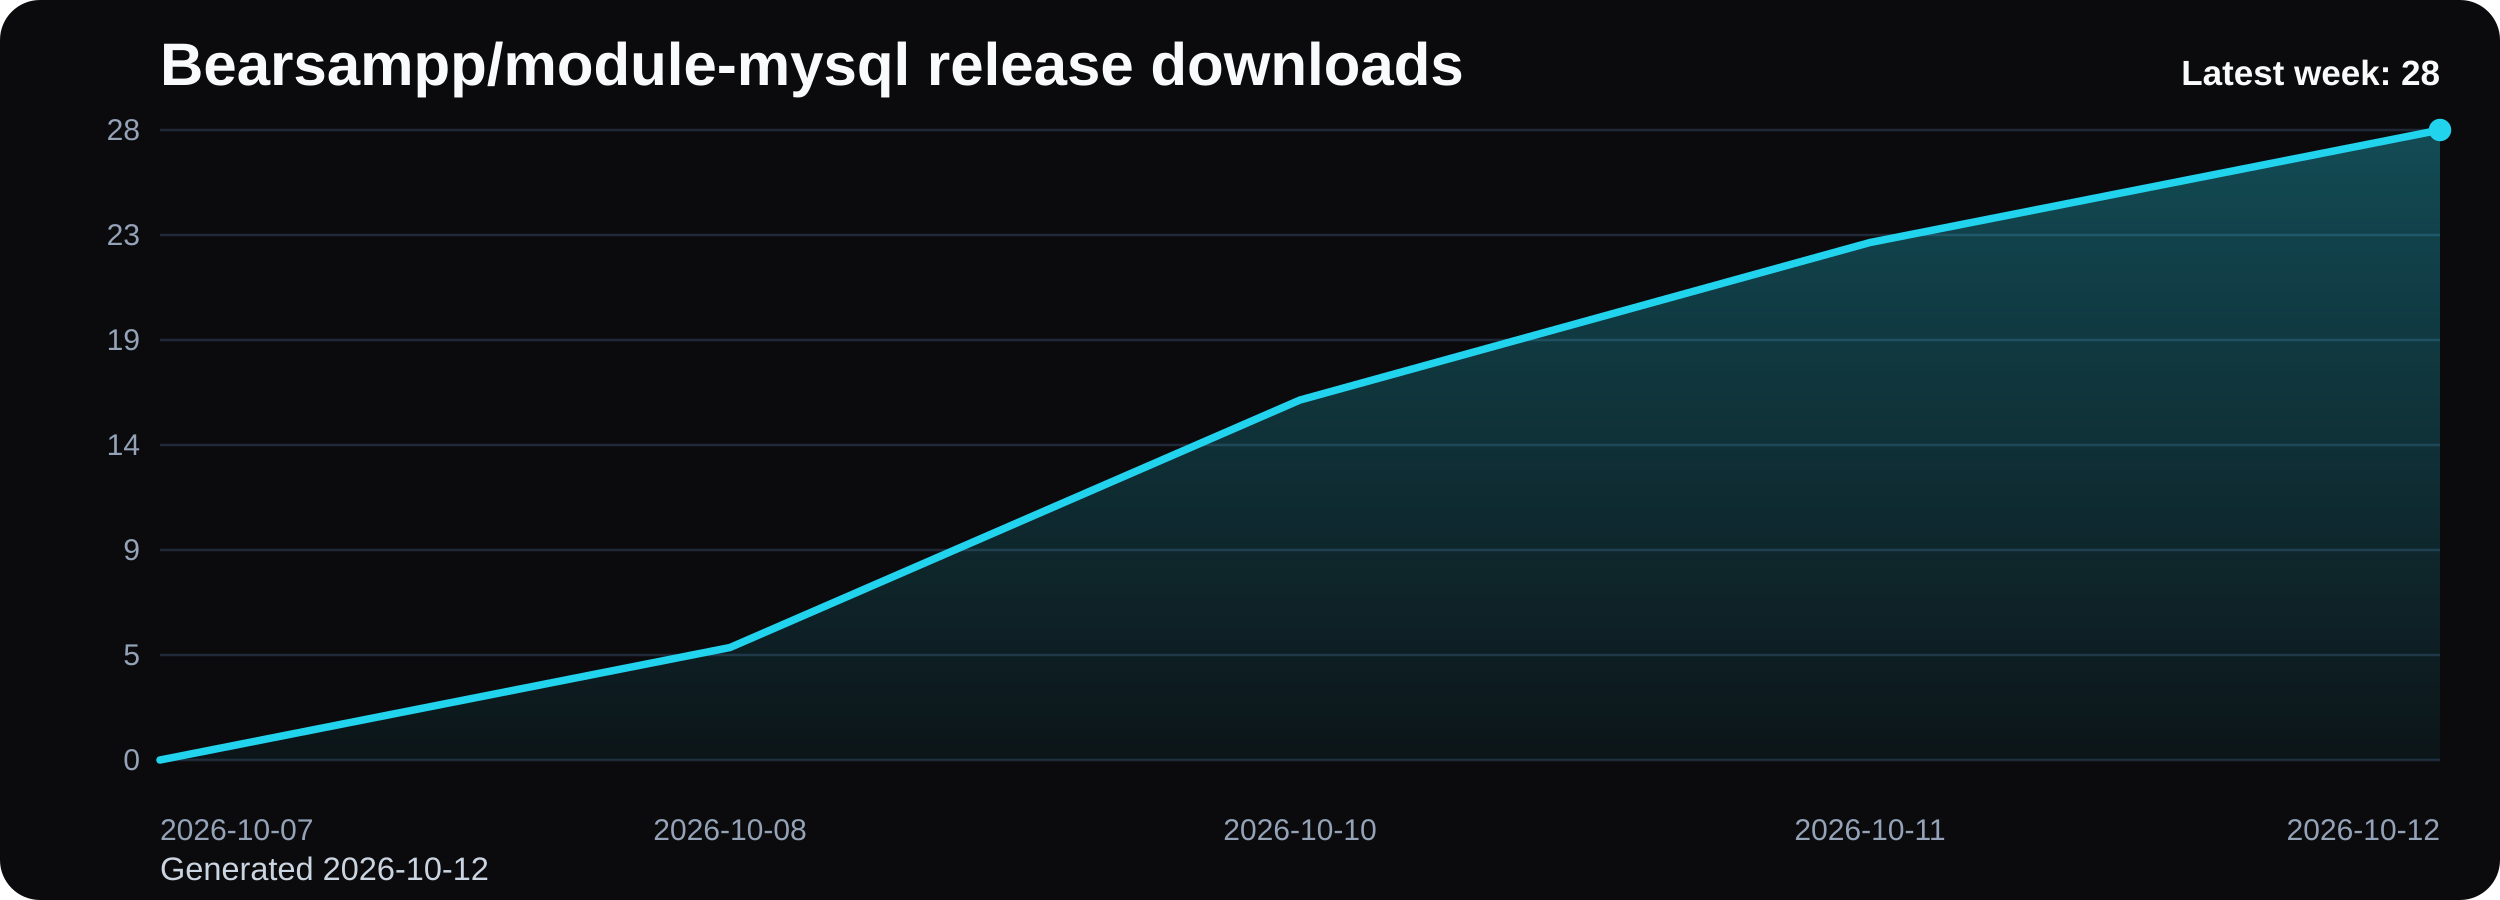
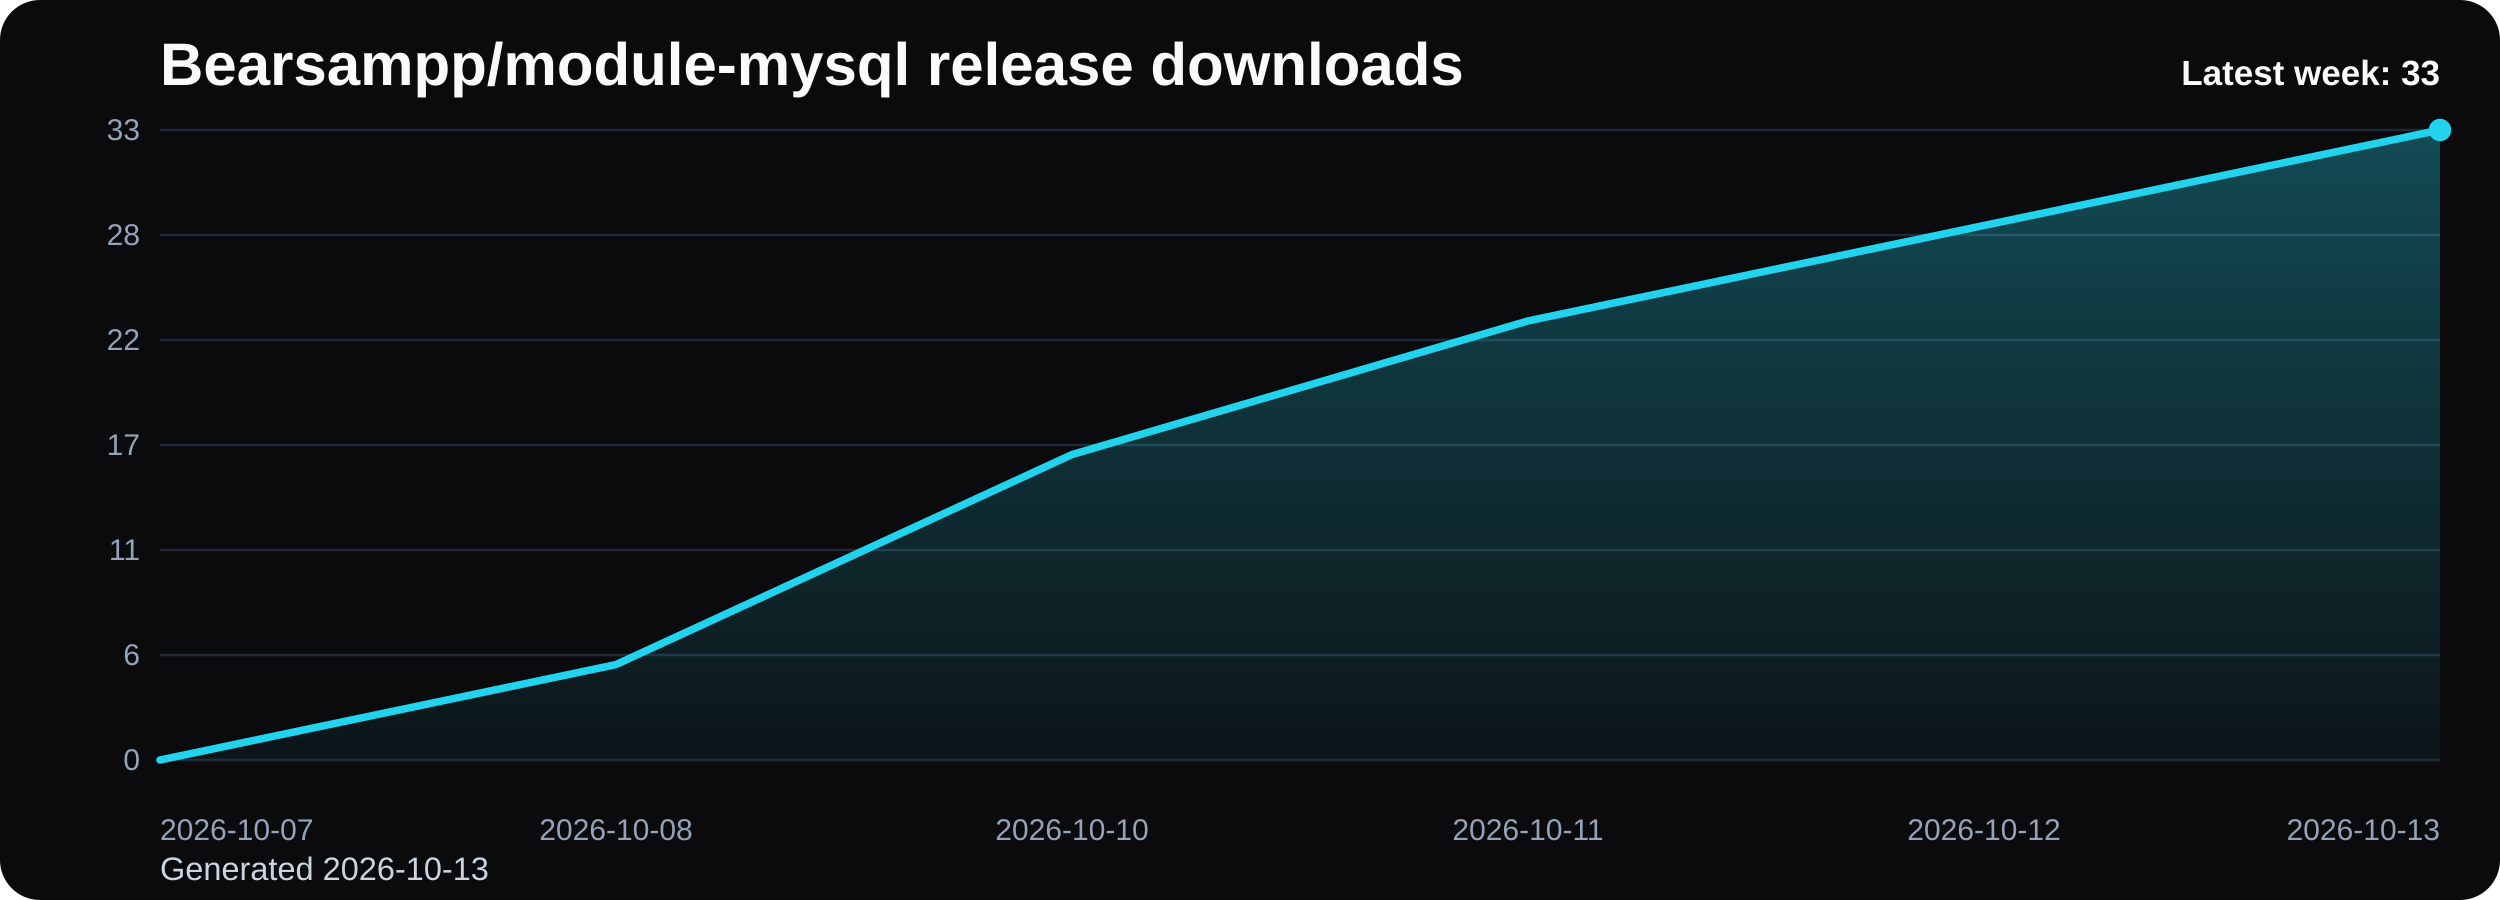
<svg xmlns="http://www.w3.org/2000/svg" viewBox="0 0 1000 360" role="img" aria-label="Bearsampp/module-mysql release downloads chart">
  <defs>
    <linearGradient id="fill-weekly-black" x1="0" y1="0" x2="0" y2="1">
      <stop offset="0%" stop-color="#22d3ee" stop-opacity="0.32" />
      <stop offset="100%" stop-color="#22d3ee" stop-opacity="0.05" />
    </linearGradient>
    <style>
      .bg { fill: #0b0b0d; }
      .title { font: 700 24px Arial, sans-serif; fill: #f8fafc; }
      .sub { font: 400 13px Arial, sans-serif; fill: #cbd5e1; }
      .grid { stroke: #1f2937; stroke-width: 1; }
      .axis { font: 400 12px Arial, sans-serif; fill: #94a3b8; }
      .line { fill: none; stroke: #22d3ee; stroke-width: 3; stroke-linecap: round; stroke-linejoin: round; }
      .dot { fill: #22d3ee; }
      .value { font: 600 11px Arial, sans-serif; fill: #cbd5e1; }
      .latest { font: 700 14px Arial, sans-serif; fill: #f8fafc; }
    </style>
  </defs>
  <rect class="bg" x="0" y="0" width="1000" height="360" rx="16" />
  <text class="title" x="64" y="34">Bearsampp/module-mysql release downloads</text>
-   <text class="sub" x="64" y="352">Generated 2026-10-12</text>
+   <text class="sub" x="64" y="352">Generated 2026-10-13</text>
  <line x1="64" y1="52.00" x2="976" y2="52.00" class="grid" />
-   <text x="56" y="56.00" text-anchor="end" class="axis">28</text>
+   <text x="56" y="56.00" text-anchor="end" class="axis">33</text>
  <line x1="64" y1="94.00" x2="976" y2="94.00" class="grid" />
-   <text x="56" y="98.00" text-anchor="end" class="axis">23</text>
+   <text x="56" y="98.00" text-anchor="end" class="axis">28</text>
  <line x1="64" y1="136.00" x2="976" y2="136.00" class="grid" />
-   <text x="56" y="140.00" text-anchor="end" class="axis">19</text>
+   <text x="56" y="140.00" text-anchor="end" class="axis">22</text>
  <line x1="64" y1="178.00" x2="976" y2="178.00" class="grid" />
-   <text x="56" y="182.00" text-anchor="end" class="axis">14</text>
+   <text x="56" y="182.00" text-anchor="end" class="axis">17</text>
  <line x1="64" y1="220.00" x2="976" y2="220.00" class="grid" />
-   <text x="56" y="224.00" text-anchor="end" class="axis">9</text>
+   <text x="56" y="224.00" text-anchor="end" class="axis">11</text>
  <line x1="64" y1="262.00" x2="976" y2="262.00" class="grid" />
-   <text x="56" y="266.00" text-anchor="end" class="axis">5</text>
+   <text x="56" y="266.00" text-anchor="end" class="axis">6</text>
  <line x1="64" y1="304.00" x2="976" y2="304.00" class="grid" />
  <text x="56" y="308.00" text-anchor="end" class="axis">0</text>
-   <path d="M 64.00 304 L 64.00 304.00 L 292.00 259.00 L 520.00 160.00 L 748.00 97.00 L 976.00 52.00 L 976.00 304 Z" fill="url(#fill-weekly-black)" />
-   <polyline class="line" points="64.00,304.00 292.00,259.00 520.00,160.00 748.00,97.00 976.00,52.00" />
+   <path d="M 64.00 304 L 64.00 304.00 L 246.40 265.82 L 428.80 181.82 L 611.20 128.36 L 793.60 90.18 L 976.00 52.00 L 976.00 304 Z" fill="url(#fill-weekly-black)" />
+   <polyline class="line" points="64.00,304.00 246.40,265.82 428.80,181.82 611.20,128.36 793.60,90.18 976.00,52.00" />
  <circle class="dot" cx="976.00" cy="52.00" r="4.5" />
  <text class="axis" x="64.00" y="336" text-anchor="start">2026-10-07</text>
-   <text class="axis" x="292.00" y="336" text-anchor="middle">2026-10-08</text>
-   <text class="axis" x="520.00" y="336" text-anchor="middle">2026-10-10</text>
-   <text class="axis" x="748.00" y="336" text-anchor="middle">2026-10-11</text>
-   <text class="axis" x="976.00" y="336" text-anchor="end">2026-10-12</text>
-   <text class="latest" x="976" y="34" text-anchor="end">Latest week: 28</text>
+   <text class="axis" x="246.40" y="336" text-anchor="middle">2026-10-08</text>
+   <text class="axis" x="428.80" y="336" text-anchor="middle">2026-10-10</text>
+   <text class="axis" x="611.20" y="336" text-anchor="middle">2026-10-11</text>
+   <text class="axis" x="793.60" y="336" text-anchor="middle">2026-10-12</text>
+   <text class="axis" x="976.00" y="336" text-anchor="end">2026-10-13</text>
+   <text class="latest" x="976" y="34" text-anchor="end">Latest week: 33</text>
</svg>
